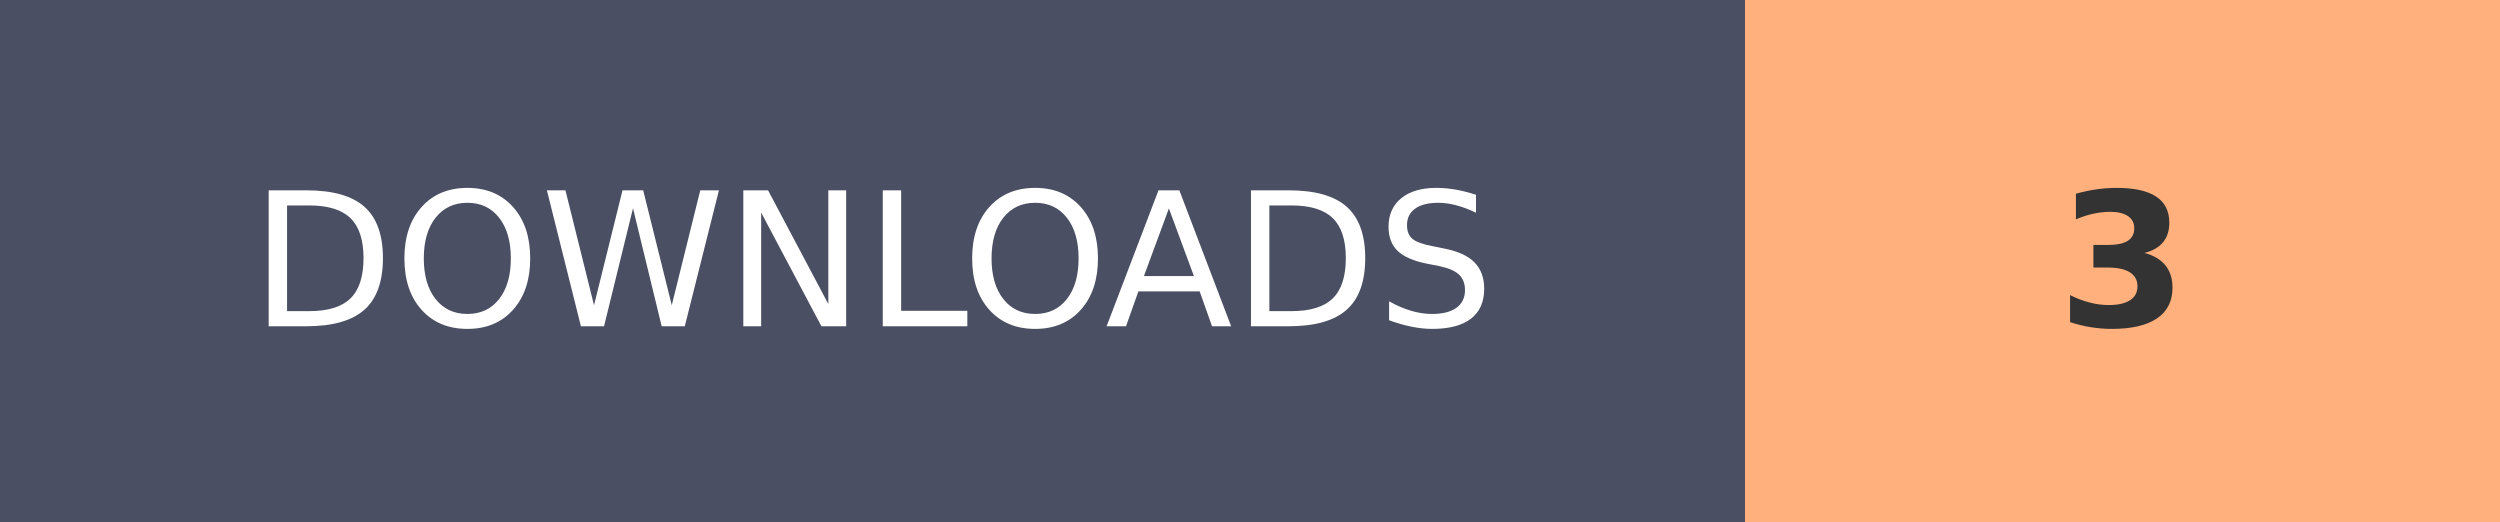
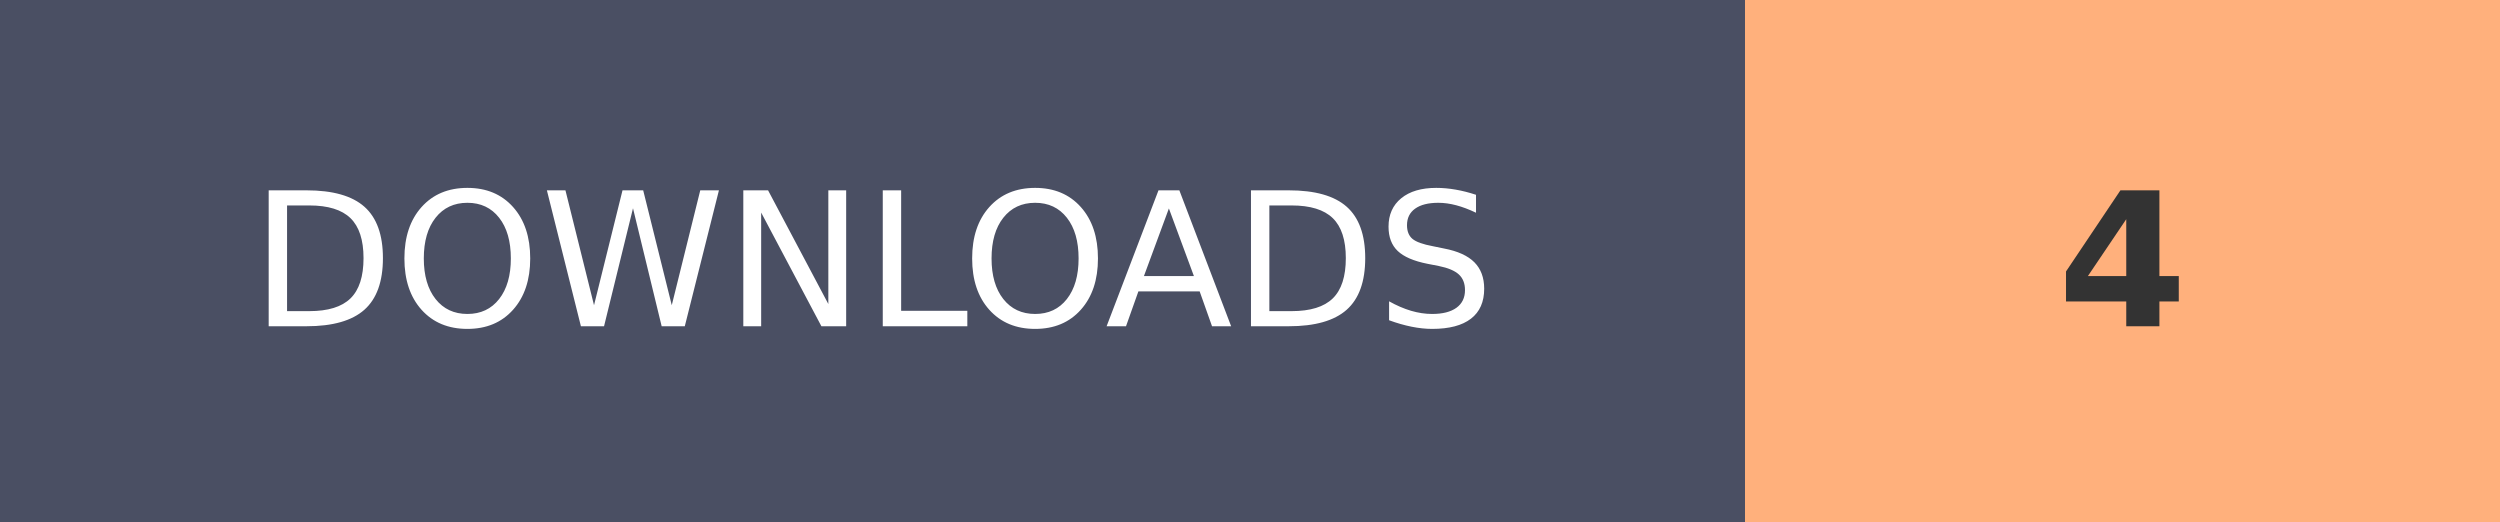
- <svg xmlns="http://www.w3.org/2000/svg" width="134.1" height="28" role="img" aria-label="DOWNLOADS: 3">
+ <svg xmlns="http://www.w3.org/2000/svg" width="134.1" height="28" role="img" aria-label="DOWNLOADS: 4">
  <g shape-rendering="crispEdges">
    <rect width="93.6" height="28" fill="#4A4F63" />
    <rect x="93.6" width="40.5" height="28" fill="#FFB07C" />
  </g>
  <g fill="#fff" text-anchor="middle" font-family="Verdana,Geneva,DejaVu Sans,sans-serif" text-rendering="geometricPrecision" font-size="100">
    <text transform="scale(.1)" x="468" y="175" textLength="630">DOWNLOADS</text>
-     <text transform="scale(.1)" x="1138.5" y="175" textLength="70" font-weight="bold" fill="#333">3</text>
+     <text transform="scale(.1)" x="1138.5" y="175" textLength="70" font-weight="bold" fill="#333">4</text>
  </g>
</svg>
